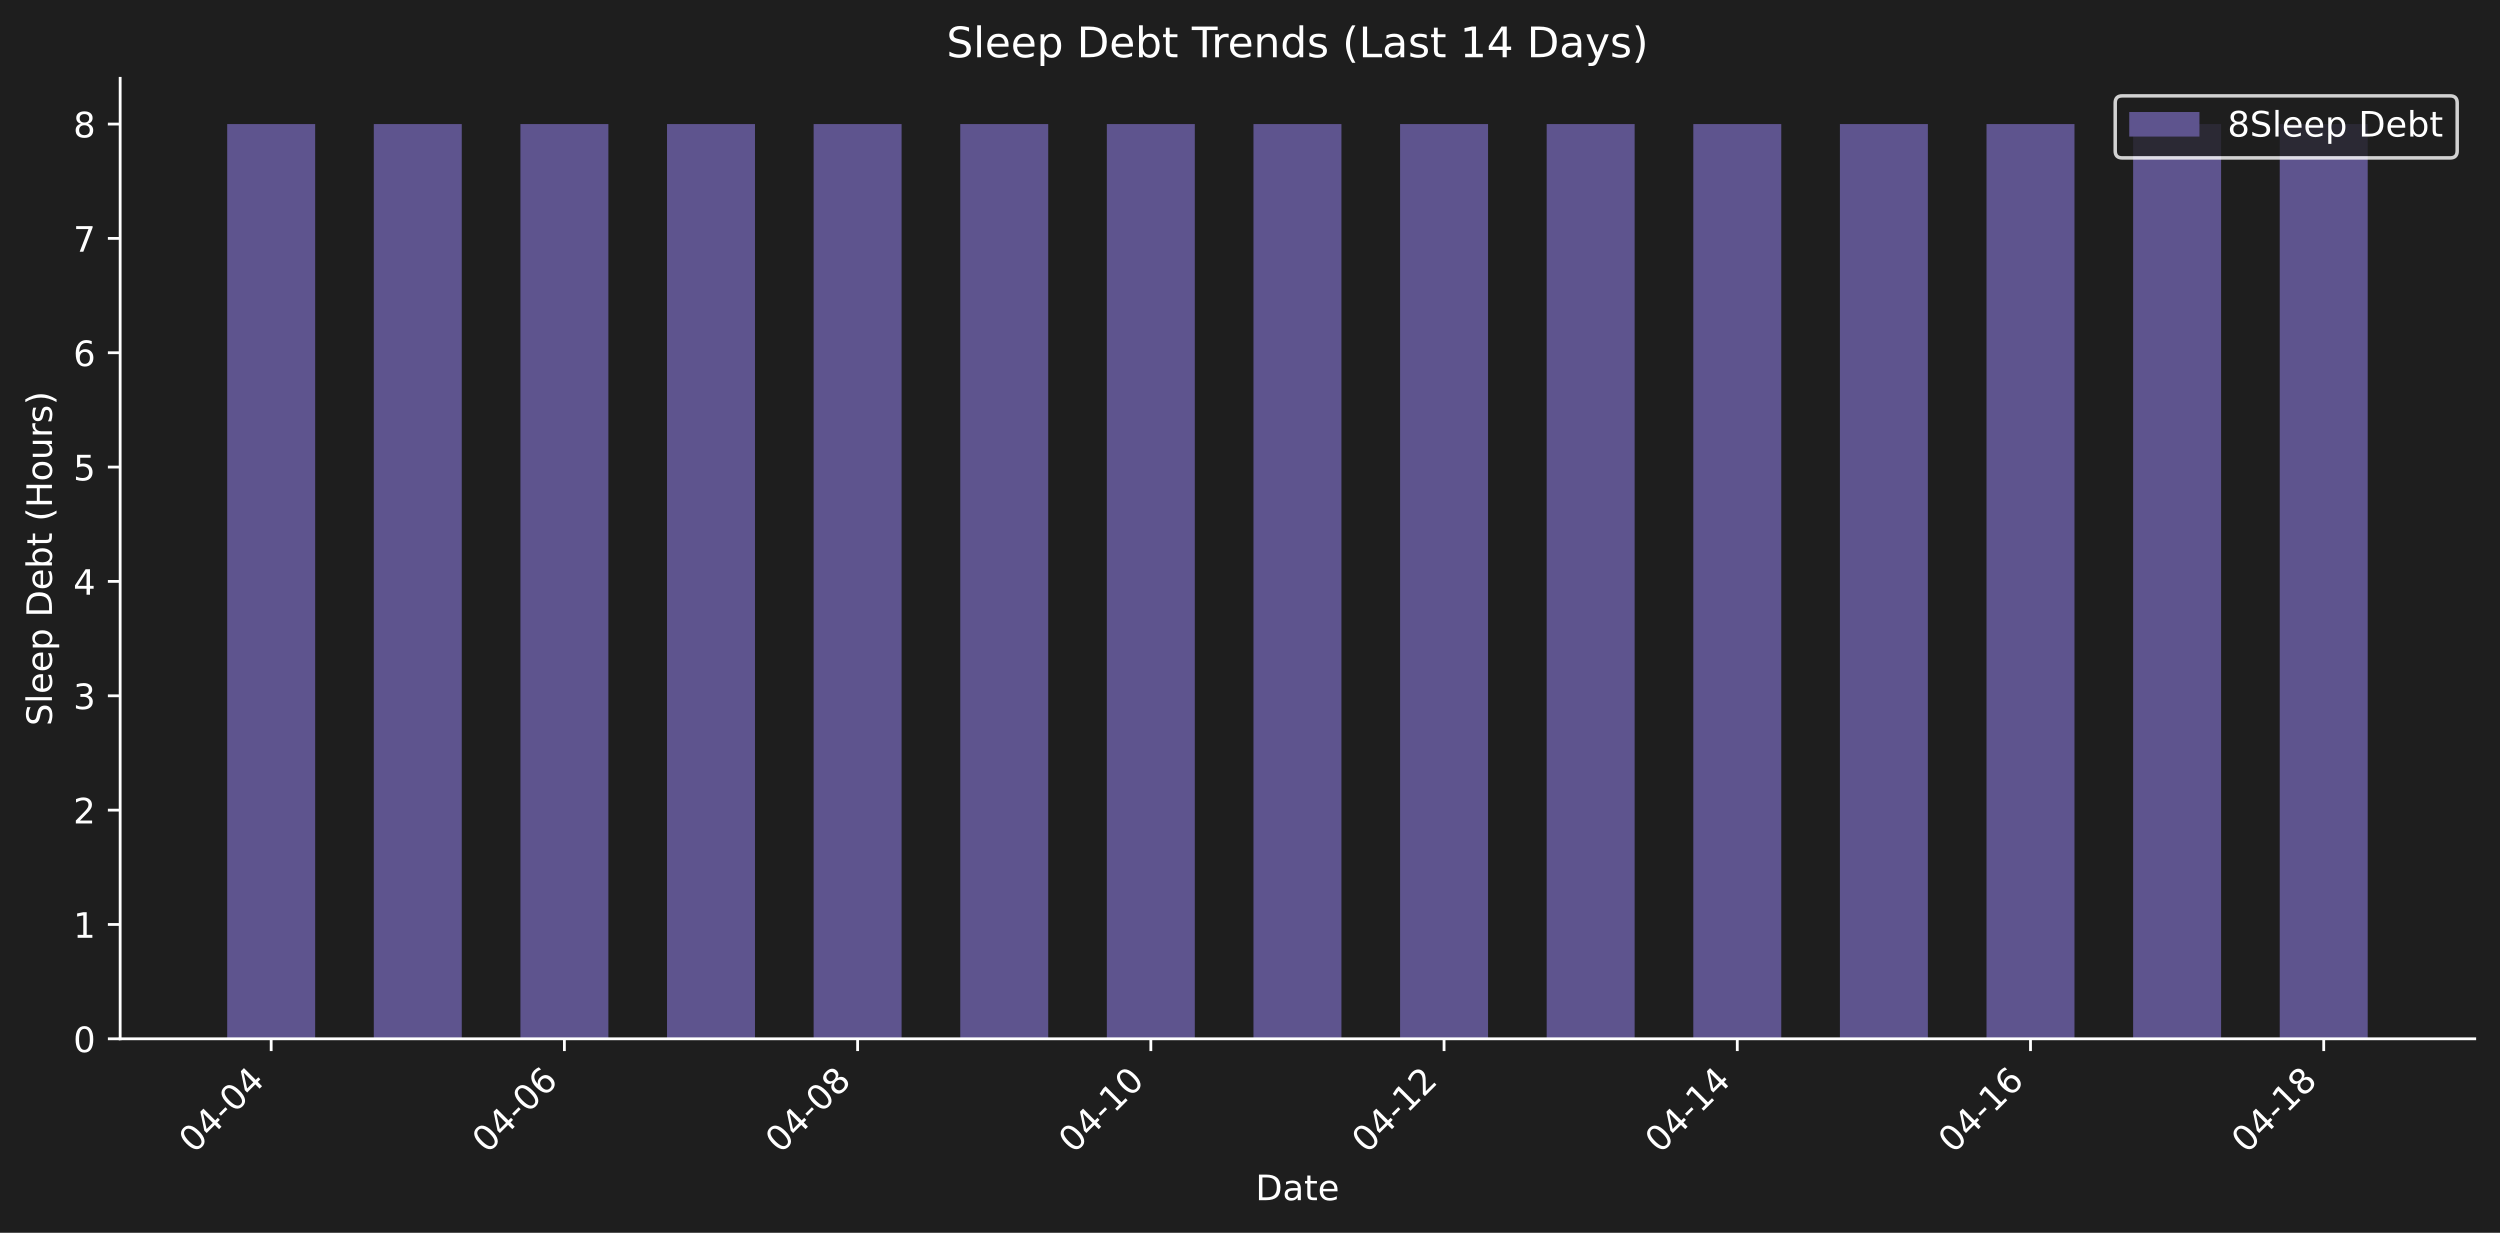
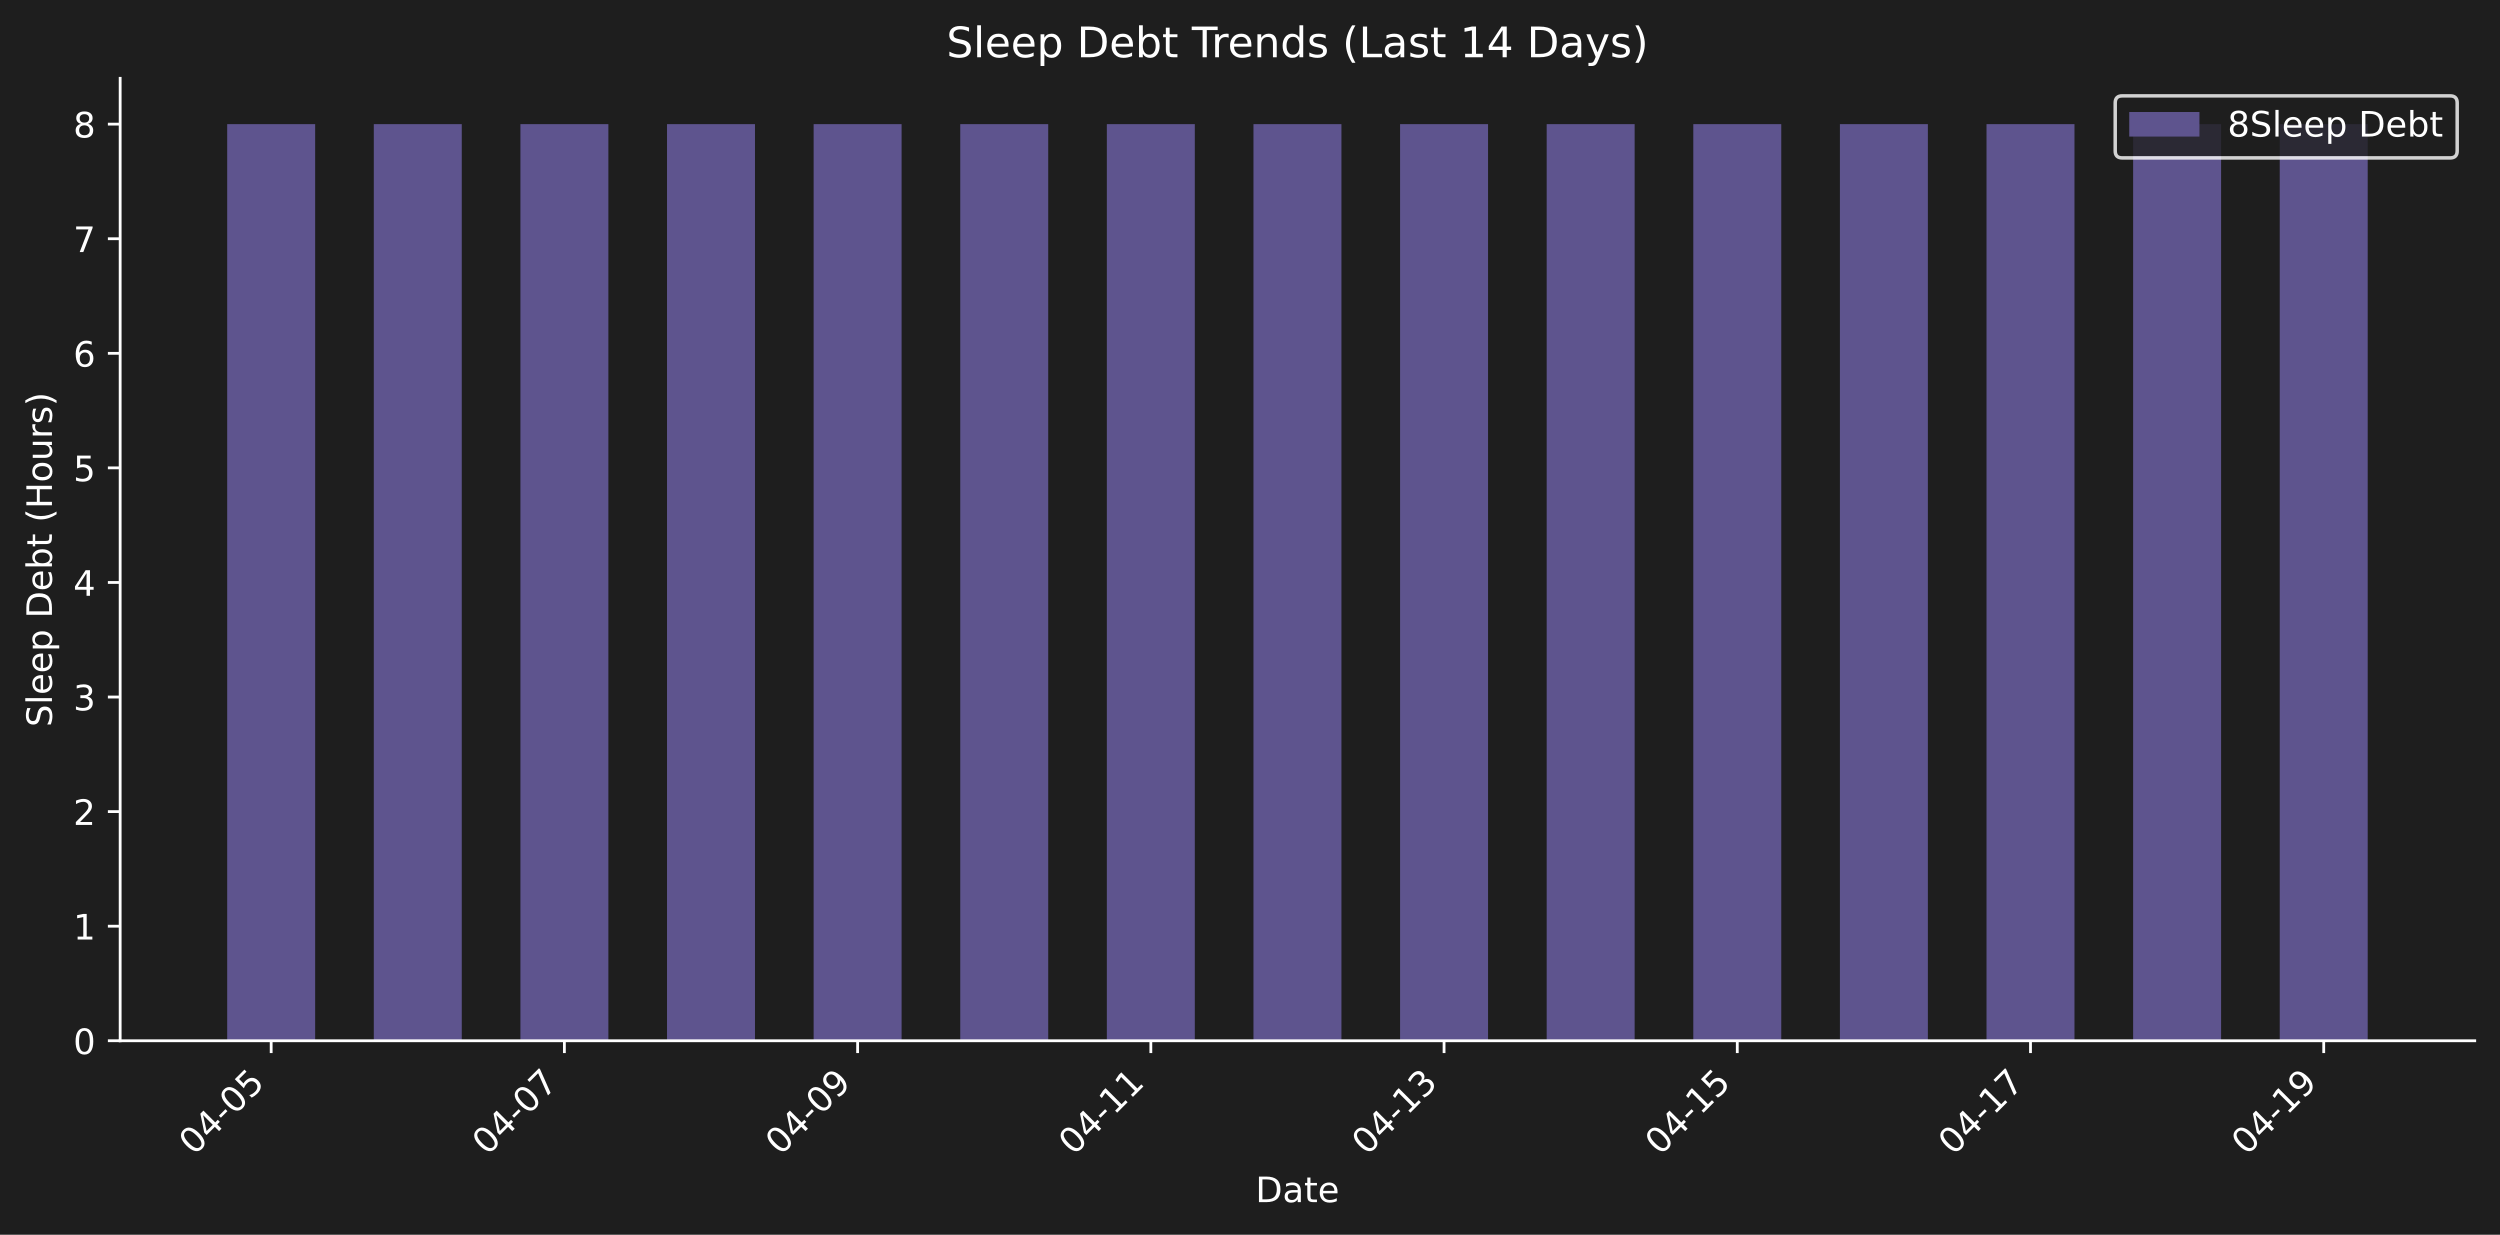
- <svg xmlns="http://www.w3.org/2000/svg" xmlns:xlink="http://www.w3.org/1999/xlink" width="712.371pt" height="351.271pt" viewBox="0 0 712.371 351.271" version="1.1">
+ <svg xmlns="http://www.w3.org/2000/svg" xmlns:xlink="http://www.w3.org/1999/xlink" width="712.371pt" height="351.832pt" viewBox="0 0 712.371 351.832" version="1.1">
  <defs>
    <style type="text/css">*{stroke-linejoin: round; stroke-linecap: butt}</style>
  </defs>
  <g id="figure_1">
    <g id="patch_1">
-       <path d="M 0 351.271  L 712.371 351.271  L 712.371 0  L 0 0  z " style="fill: #1e1e1e" />
+       <path d="M 0 351.832  L 712.371 351.832  L 712.371 0  L 0 0  z " style="fill: #1e1e1e" />
    </g>
    <g id="axes_1">
      <g id="patch_2">
-         <path d="M 34.241 296.002  L 705.171 296.002  L 705.171 22.318  L 34.241 22.318  L 34.241 296.002  z " style="fill: none" />
+         <path d="M 34.241 296.563  L 705.171 296.563  L 705.171 22.318  L 34.241 22.318  L 34.241 296.563  z " style="fill: none" />
      </g>
      <g id="patch_3">
-         <path d="M 64.737 296.002  L 89.803 296.002  L 89.803 35.351  L 64.737 35.351  z " clip-path="url(#p46e1d01019)" style="fill: #5e548e" />
+         <path d="M 64.737 296.563  L 89.803 296.563  L 89.803 35.377  L 64.737 35.377  z " clip-path="url(#p88be8e89da)" style="fill: #5e548e" />
      </g>
      <g id="patch_4">
-         <path d="M 106.514 296.002  L 131.58 296.002  L 131.58 35.351  L 106.514 35.351  z " clip-path="url(#p46e1d01019)" style="fill: #5e548e" />
+         <path d="M 106.514 296.563  L 131.58 296.563  L 131.58 35.377  L 106.514 35.377  z " clip-path="url(#p88be8e89da)" style="fill: #5e548e" />
      </g>
      <g id="patch_5">
-         <path d="M 148.29 296.002  L 173.356 296.002  L 173.356 35.351  L 148.29 35.351  z " clip-path="url(#p46e1d01019)" style="fill: #5e548e" />
+         <path d="M 148.29 296.563  L 173.356 296.563  L 173.356 35.377  L 148.29 35.377  z " clip-path="url(#p88be8e89da)" style="fill: #5e548e" />
      </g>
      <g id="patch_6">
-         <path d="M 190.067 296.002  L 215.133 296.002  L 215.133 35.351  L 190.067 35.351  z " clip-path="url(#p46e1d01019)" style="fill: #5e548e" />
+         <path d="M 190.067 296.563  L 215.133 296.563  L 215.133 35.377  L 190.067 35.377  z " clip-path="url(#p88be8e89da)" style="fill: #5e548e" />
      </g>
      <g id="patch_7">
-         <path d="M 231.843 296.002  L 256.909 296.002  L 256.909 35.351  L 231.843 35.351  z " clip-path="url(#p46e1d01019)" style="fill: #5e548e" />
+         <path d="M 231.843 296.563  L 256.909 296.563  L 256.909 35.377  L 231.843 35.377  z " clip-path="url(#p88be8e89da)" style="fill: #5e548e" />
      </g>
      <g id="patch_8">
-         <path d="M 273.62 296.002  L 298.686 296.002  L 298.686 35.351  L 273.62 35.351  z " clip-path="url(#p46e1d01019)" style="fill: #5e548e" />
+         <path d="M 273.62 296.563  L 298.686 296.563  L 298.686 35.377  L 273.62 35.377  z " clip-path="url(#p88be8e89da)" style="fill: #5e548e" />
      </g>
      <g id="patch_9">
-         <path d="M 315.396 296.002  L 340.462 296.002  L 340.462 35.351  L 315.396 35.351  z " clip-path="url(#p46e1d01019)" style="fill: #5e548e" />
+         <path d="M 315.396 296.563  L 340.462 296.563  L 340.462 35.377  L 315.396 35.377  z " clip-path="url(#p88be8e89da)" style="fill: #5e548e" />
      </g>
      <g id="patch_10">
-         <path d="M 357.173 296.002  L 382.239 296.002  L 382.239 35.351  L 357.173 35.351  z " clip-path="url(#p46e1d01019)" style="fill: #5e548e" />
+         <path d="M 357.173 296.563  L 382.239 296.563  L 382.239 35.377  L 357.173 35.377  z " clip-path="url(#p88be8e89da)" style="fill: #5e548e" />
      </g>
      <g id="patch_11">
-         <path d="M 398.949 296.002  L 424.015 296.002  L 424.015 35.351  L 398.949 35.351  z " clip-path="url(#p46e1d01019)" style="fill: #5e548e" />
+         <path d="M 398.949 296.563  L 424.015 296.563  L 424.015 35.377  L 398.949 35.377  z " clip-path="url(#p88be8e89da)" style="fill: #5e548e" />
      </g>
      <g id="patch_12">
-         <path d="M 440.726 296.002  L 465.791 296.002  L 465.791 35.351  L 440.726 35.351  z " clip-path="url(#p46e1d01019)" style="fill: #5e548e" />
+         <path d="M 440.726 296.563  L 465.791 296.563  L 465.791 35.377  L 440.726 35.377  z " clip-path="url(#p88be8e89da)" style="fill: #5e548e" />
      </g>
      <g id="patch_13">
-         <path d="M 482.502 296.002  L 507.568 296.002  L 507.568 35.351  L 482.502 35.351  z " clip-path="url(#p46e1d01019)" style="fill: #5e548e" />
+         <path d="M 482.502 296.563  L 507.568 296.563  L 507.568 35.377  L 482.502 35.377  z " clip-path="url(#p88be8e89da)" style="fill: #5e548e" />
      </g>
      <g id="patch_14">
-         <path d="M 524.279 296.002  L 549.344 296.002  L 549.344 35.351  L 524.279 35.351  z " clip-path="url(#p46e1d01019)" style="fill: #5e548e" />
+         <path d="M 524.279 296.563  L 549.344 296.563  L 549.344 35.377  L 524.279 35.377  z " clip-path="url(#p88be8e89da)" style="fill: #5e548e" />
      </g>
      <g id="patch_15">
-         <path d="M 566.055 296.002  L 591.121 296.002  L 591.121 35.351  L 566.055 35.351  z " clip-path="url(#p46e1d01019)" style="fill: #5e548e" />
+         <path d="M 566.055 296.563  L 591.121 296.563  L 591.121 35.377  L 566.055 35.377  z " clip-path="url(#p88be8e89da)" style="fill: #5e548e" />
      </g>
      <g id="patch_16">
-         <path d="M 607.831 296.002  L 632.897 296.002  L 632.897 35.351  L 607.831 35.351  z " clip-path="url(#p46e1d01019)" style="fill: #5e548e" />
+         <path d="M 607.831 296.563  L 632.897 296.563  L 632.897 35.377  L 607.831 35.377  z " clip-path="url(#p88be8e89da)" style="fill: #5e548e" />
      </g>
      <g id="patch_17">
-         <path d="M 649.608 296.002  L 674.674 296.002  L 674.674 35.351  L 649.608 35.351  z " clip-path="url(#p46e1d01019)" style="fill: #5e548e" />
+         <path d="M 649.608 296.563  L 674.674 296.563  L 674.674 35.377  L 649.608 35.377  z " clip-path="url(#p88be8e89da)" style="fill: #5e548e" />
      </g>
      <g id="matplotlib.axis_1">
        <g id="xtick_1">
          <g id="line2d_1">
            <defs>
-               <path id="m5e6fb55c69" d="M 0 0  L 0 3.5  " style="stroke: #ffffff; stroke-width: 0.8" />
+               <path id="m10c88f2047" d="M 0 0  L 0 3.5  " style="stroke: #ffffff; stroke-width: 0.8" />
            </defs>
            <g>
-               <use xlink:href="#m5e6fb55c69" x="77.27" y="296.002" style="fill: #ffffff; stroke: #ffffff; stroke-width: 0.8" />
+               <use xlink:href="#m10c88f2047" x="77.27" y="296.563" style="fill: #ffffff; stroke: #ffffff; stroke-width: 0.8" />
            </g>
          </g>
          <g id="text_1">
-             <g style="fill: #ffffff" transform="translate(55.25285 328.9221) rotate(-45) scale(0.1 -0.1)">
+             <g style="fill: #ffffff" transform="translate(55.25285 329.483) rotate(-45) scale(0.1 -0.1)">
              <defs>
                <path id="DejaVuSans-30" d="M 2034 4250  Q 1547 4250 1301 3770  Q 1056 3291 1056 2328  Q 1056 1369 1301 889  Q 1547 409 2034 409  Q 2525 409 2770 889  Q 3016 1369 3016 2328  Q 3016 3291 2770 3770  Q 2525 4250 2034 4250  z M 2034 4750  Q 2819 4750 3233 4129  Q 3647 3509 3647 2328  Q 3647 1150 3233 529  Q 2819 -91 2034 -91  Q 1250 -91 836 529  Q 422 1150 422 2328  Q 422 3509 836 4129  Q 1250 4750 2034 4750  z " transform="scale(0.015625)" />
                <path id="DejaVuSans-34" d="M 2419 4116  L 825 1625  L 2419 1625  L 2419 4116  z M 2253 4666  L 3047 4666  L 3047 1625  L 3713 1625  L 3713 1100  L 3047 1100  L 3047 0  L 2419 0  L 2419 1100  L 313 1100  L 313 1709  L 2253 4666  z " transform="scale(0.015625)" />
                <path id="DejaVuSans-2d" d="M 313 2009  L 1997 2009  L 1997 1497  L 313 1497  L 313 2009  z " transform="scale(0.015625)" />
+                 <path id="DejaVuSans-35" d="M 691 4666  L 3169 4666  L 3169 4134  L 1269 4134  L 1269 2991  Q 1406 3038 1543 3061  Q 1681 3084 1819 3084  Q 2600 3084 3056 2656  Q 3513 2228 3513 1497  Q 3513 744 3044 326  Q 2575 -91 1722 -91  Q 1428 -91 1123 -41  Q 819 9 494 109  L 494 744  Q 775 591 1075 516  Q 1375 441 1709 441  Q 2250 441 2565 725  Q 2881 1009 2881 1497  Q 2881 1984 2565 2268  Q 2250 2553 1709 2553  Q 1456 2553 1204 2497  Q 953 2441 691 2322  L 691 4666  z " transform="scale(0.015625)" />
              </defs>
              <use xlink:href="#DejaVuSans-30" />
              <use xlink:href="#DejaVuSans-34" transform="translate(63.62305 0)" />
              <use xlink:href="#DejaVuSans-2d" transform="translate(127.2461 0)" />
              <use xlink:href="#DejaVuSans-30" transform="translate(163.3301 0)" />
-               <use xlink:href="#DejaVuSans-34" transform="translate(226.9531 0)" />
+               <use xlink:href="#DejaVuSans-35" transform="translate(226.9531 0)" />
            </g>
          </g>
        </g>
        <g id="xtick_2">
          <g id="line2d_2">
            <g>
-               <use xlink:href="#m5e6fb55c69" x="160.823" y="296.002" style="fill: #ffffff; stroke: #ffffff; stroke-width: 0.8" />
+               <use xlink:href="#m10c88f2047" x="160.823" y="296.563" style="fill: #ffffff; stroke: #ffffff; stroke-width: 0.8" />
            </g>
          </g>
          <g id="text_2">
-             <g style="fill: #ffffff" transform="translate(138.8058 328.9221) rotate(-45) scale(0.1 -0.1)">
-               <defs>
-                 <path id="DejaVuSans-36" d="M 2113 2584  Q 1688 2584 1439 2293  Q 1191 2003 1191 1497  Q 1191 994 1439 701  Q 1688 409 2113 409  Q 2538 409 2786 701  Q 3034 994 3034 1497  Q 3034 2003 2786 2293  Q 2538 2584 2113 2584  z M 3366 4563  L 3366 3988  Q 3128 4100 2886 4159  Q 2644 4219 2406 4219  Q 1781 4219 1451 3797  Q 1122 3375 1075 2522  Q 1259 2794 1537 2939  Q 1816 3084 2150 3084  Q 2853 3084 3261 2657  Q 3669 2231 3669 1497  Q 3669 778 3244 343  Q 2819 -91 2113 -91  Q 1303 -91 875 529  Q 447 1150 447 2328  Q 447 3434 972 4092  Q 1497 4750 2381 4750  Q 2619 4750 2861 4703  Q 3103 4656 3366 4563  z " transform="scale(0.015625)" />
+             <g style="fill: #ffffff" transform="translate(138.8058 329.483) rotate(-45) scale(0.1 -0.1)">
+               <defs>
+                 <path id="DejaVuSans-37" d="M 525 4666  L 3525 4666  L 3525 4397  L 1831 0  L 1172 0  L 2766 4134  L 525 4134  L 525 4666  z " transform="scale(0.015625)" />
              </defs>
              <use xlink:href="#DejaVuSans-30" />
              <use xlink:href="#DejaVuSans-34" transform="translate(63.62305 0)" />
              <use xlink:href="#DejaVuSans-2d" transform="translate(127.2461 0)" />
              <use xlink:href="#DejaVuSans-30" transform="translate(163.3301 0)" />
-               <use xlink:href="#DejaVuSans-36" transform="translate(226.9531 0)" />
+               <use xlink:href="#DejaVuSans-37" transform="translate(226.9531 0)" />
            </g>
          </g>
        </g>
        <g id="xtick_3">
          <g id="line2d_3">
            <g>
-               <use xlink:href="#m5e6fb55c69" x="244.376" y="296.002" style="fill: #ffffff; stroke: #ffffff; stroke-width: 0.8" />
+               <use xlink:href="#m10c88f2047" x="244.376" y="296.563" style="fill: #ffffff; stroke: #ffffff; stroke-width: 0.8" />
            </g>
          </g>
          <g id="text_3">
-             <g style="fill: #ffffff" transform="translate(222.3587 328.9221) rotate(-45) scale(0.1 -0.1)">
-               <defs>
-                 <path id="DejaVuSans-38" d="M 2034 2216  Q 1584 2216 1326 1975  Q 1069 1734 1069 1313  Q 1069 891 1326 650  Q 1584 409 2034 409  Q 2484 409 2743 651  Q 3003 894 3003 1313  Q 3003 1734 2745 1975  Q 2488 2216 2034 2216  z M 1403 2484  Q 997 2584 770 2862  Q 544 3141 544 3541  Q 544 4100 942 4425  Q 1341 4750 2034 4750  Q 2731 4750 3128 4425  Q 3525 4100 3525 3541  Q 3525 3141 3298 2862  Q 3072 2584 2669 2484  Q 3125 2378 3379 2068  Q 3634 1759 3634 1313  Q 3634 634 3220 271  Q 2806 -91 2034 -91  Q 1263 -91 848 271  Q 434 634 434 1313  Q 434 1759 690 2068  Q 947 2378 1403 2484  z M 1172 3481  Q 1172 3119 1398 2916  Q 1625 2713 2034 2713  Q 2441 2713 2670 2916  Q 2900 3119 2900 3481  Q 2900 3844 2670 4047  Q 2441 4250 2034 4250  Q 1625 4250 1398 4047  Q 1172 3844 1172 3481  z " transform="scale(0.015625)" />
+             <g style="fill: #ffffff" transform="translate(222.3587 329.483) rotate(-45) scale(0.1 -0.1)">
+               <defs>
+                 <path id="DejaVuSans-39" d="M 703 97  L 703 672  Q 941 559 1184 500  Q 1428 441 1663 441  Q 2288 441 2617 861  Q 2947 1281 2994 2138  Q 2813 1869 2534 1725  Q 2256 1581 1919 1581  Q 1219 1581 811 2004  Q 403 2428 403 3163  Q 403 3881 828 4315  Q 1253 4750 1959 4750  Q 2769 4750 3195 4129  Q 3622 3509 3622 2328  Q 3622 1225 3098 567  Q 2575 -91 1691 -91  Q 1453 -91 1209 -44  Q 966 3 703 97  z M 1959 2075  Q 2384 2075 2632 2365  Q 2881 2656 2881 3163  Q 2881 3666 2632 3958  Q 2384 4250 1959 4250  Q 1534 4250 1286 3958  Q 1038 3666 1038 3163  Q 1038 2656 1286 2365  Q 1534 2075 1959 2075  z " transform="scale(0.015625)" />
              </defs>
              <use xlink:href="#DejaVuSans-30" />
              <use xlink:href="#DejaVuSans-34" transform="translate(63.62305 0)" />
              <use xlink:href="#DejaVuSans-2d" transform="translate(127.2461 0)" />
              <use xlink:href="#DejaVuSans-30" transform="translate(163.3301 0)" />
-               <use xlink:href="#DejaVuSans-38" transform="translate(226.9531 0)" />
+               <use xlink:href="#DejaVuSans-39" transform="translate(226.9531 0)" />
            </g>
          </g>
        </g>
        <g id="xtick_4">
          <g id="line2d_4">
            <g>
-               <use xlink:href="#m5e6fb55c69" x="327.929" y="296.002" style="fill: #ffffff; stroke: #ffffff; stroke-width: 0.8" />
+               <use xlink:href="#m10c88f2047" x="327.929" y="296.563" style="fill: #ffffff; stroke: #ffffff; stroke-width: 0.8" />
            </g>
          </g>
          <g id="text_4">
-             <g style="fill: #ffffff" transform="translate(305.9116 328.9221) rotate(-45) scale(0.1 -0.1)">
+             <g style="fill: #ffffff" transform="translate(305.9116 329.483) rotate(-45) scale(0.1 -0.1)">
              <defs>
                <path id="DejaVuSans-31" d="M 794 531  L 1825 531  L 1825 4091  L 703 3866  L 703 4441  L 1819 4666  L 2450 4666  L 2450 531  L 3481 531  L 3481 0  L 794 0  L 794 531  z " transform="scale(0.015625)" />
              </defs>
              <use xlink:href="#DejaVuSans-30" />
              <use xlink:href="#DejaVuSans-34" transform="translate(63.62305 0)" />
              <use xlink:href="#DejaVuSans-2d" transform="translate(127.2461 0)" />
              <use xlink:href="#DejaVuSans-31" transform="translate(163.3301 0)" />
-               <use xlink:href="#DejaVuSans-30" transform="translate(226.9531 0)" />
+               <use xlink:href="#DejaVuSans-31" transform="translate(226.9531 0)" />
            </g>
          </g>
        </g>
        <g id="xtick_5">
          <g id="line2d_5">
            <g>
-               <use xlink:href="#m5e6fb55c69" x="411.482" y="296.002" style="fill: #ffffff; stroke: #ffffff; stroke-width: 0.8" />
+               <use xlink:href="#m10c88f2047" x="411.482" y="296.563" style="fill: #ffffff; stroke: #ffffff; stroke-width: 0.8" />
            </g>
          </g>
          <g id="text_5">
-             <g style="fill: #ffffff" transform="translate(389.4646 328.9221) rotate(-45) scale(0.1 -0.1)">
-               <defs>
-                 <path id="DejaVuSans-32" d="M 1228 531  L 3431 531  L 3431 0  L 469 0  L 469 531  Q 828 903 1448 1529  Q 2069 2156 2228 2338  Q 2531 2678 2651 2914  Q 2772 3150 2772 3378  Q 2772 3750 2511 3984  Q 2250 4219 1831 4219  Q 1534 4219 1204 4116  Q 875 4013 500 3803  L 500 4441  Q 881 4594 1212 4672  Q 1544 4750 1819 4750  Q 2544 4750 2975 4387  Q 3406 4025 3406 3419  Q 3406 3131 3298 2873  Q 3191 2616 2906 2266  Q 2828 2175 2409 1742  Q 1991 1309 1228 531  z " transform="scale(0.015625)" />
+             <g style="fill: #ffffff" transform="translate(389.4646 329.483) rotate(-45) scale(0.1 -0.1)">
+               <defs>
+                 <path id="DejaVuSans-33" d="M 2597 2516  Q 3050 2419 3304 2112  Q 3559 1806 3559 1356  Q 3559 666 3084 287  Q 2609 -91 1734 -91  Q 1441 -91 1130 -33  Q 819 25 488 141  L 488 750  Q 750 597 1062 519  Q 1375 441 1716 441  Q 2309 441 2620 675  Q 2931 909 2931 1356  Q 2931 1769 2642 2001  Q 2353 2234 1838 2234  L 1294 2234  L 1294 2753  L 1863 2753  Q 2328 2753 2575 2939  Q 2822 3125 2822 3475  Q 2822 3834 2567 4026  Q 2313 4219 1838 4219  Q 1578 4219 1281 4162  Q 984 4106 628 3988  L 628 4550  Q 988 4650 1302 4700  Q 1616 4750 1894 4750  Q 2613 4750 3031 4423  Q 3450 4097 3450 3541  Q 3450 3153 3228 2886  Q 3006 2619 2597 2516  z " transform="scale(0.015625)" />
              </defs>
              <use xlink:href="#DejaVuSans-30" />
              <use xlink:href="#DejaVuSans-34" transform="translate(63.62305 0)" />
              <use xlink:href="#DejaVuSans-2d" transform="translate(127.2461 0)" />
              <use xlink:href="#DejaVuSans-31" transform="translate(163.3301 0)" />
-               <use xlink:href="#DejaVuSans-32" transform="translate(226.9531 0)" />
+               <use xlink:href="#DejaVuSans-33" transform="translate(226.9531 0)" />
            </g>
          </g>
        </g>
        <g id="xtick_6">
          <g id="line2d_6">
            <g>
-               <use xlink:href="#m5e6fb55c69" x="495.035" y="296.002" style="fill: #ffffff; stroke: #ffffff; stroke-width: 0.8" />
+               <use xlink:href="#m10c88f2047" x="495.035" y="296.563" style="fill: #ffffff; stroke: #ffffff; stroke-width: 0.8" />
            </g>
          </g>
          <g id="text_6">
-             <g style="fill: #ffffff" transform="translate(473.0175 328.9221) rotate(-45) scale(0.1 -0.1)">
+             <g style="fill: #ffffff" transform="translate(473.0175 329.483) rotate(-45) scale(0.1 -0.1)">
              <use xlink:href="#DejaVuSans-30" />
              <use xlink:href="#DejaVuSans-34" transform="translate(63.62305 0)" />
              <use xlink:href="#DejaVuSans-2d" transform="translate(127.2461 0)" />
              <use xlink:href="#DejaVuSans-31" transform="translate(163.3301 0)" />
-               <use xlink:href="#DejaVuSans-34" transform="translate(226.9531 0)" />
+               <use xlink:href="#DejaVuSans-35" transform="translate(226.9531 0)" />
            </g>
          </g>
        </g>
        <g id="xtick_7">
          <g id="line2d_7">
            <g>
-               <use xlink:href="#m5e6fb55c69" x="578.588" y="296.002" style="fill: #ffffff; stroke: #ffffff; stroke-width: 0.8" />
+               <use xlink:href="#m10c88f2047" x="578.588" y="296.563" style="fill: #ffffff; stroke: #ffffff; stroke-width: 0.8" />
            </g>
          </g>
          <g id="text_7">
-             <g style="fill: #ffffff" transform="translate(556.5704 328.9221) rotate(-45) scale(0.1 -0.1)">
+             <g style="fill: #ffffff" transform="translate(556.5704 329.483) rotate(-45) scale(0.1 -0.1)">
              <use xlink:href="#DejaVuSans-30" />
              <use xlink:href="#DejaVuSans-34" transform="translate(63.62305 0)" />
              <use xlink:href="#DejaVuSans-2d" transform="translate(127.2461 0)" />
              <use xlink:href="#DejaVuSans-31" transform="translate(163.3301 0)" />
-               <use xlink:href="#DejaVuSans-36" transform="translate(226.9531 0)" />
+               <use xlink:href="#DejaVuSans-37" transform="translate(226.9531 0)" />
            </g>
          </g>
        </g>
        <g id="xtick_8">
          <g id="line2d_8">
            <g>
-               <use xlink:href="#m5e6fb55c69" x="662.141" y="296.002" style="fill: #ffffff; stroke: #ffffff; stroke-width: 0.8" />
+               <use xlink:href="#m10c88f2047" x="662.141" y="296.563" style="fill: #ffffff; stroke: #ffffff; stroke-width: 0.8" />
            </g>
          </g>
          <g id="text_8">
-             <g style="fill: #ffffff" transform="translate(640.1233 328.9221) rotate(-45) scale(0.1 -0.1)">
+             <g style="fill: #ffffff" transform="translate(640.1233 329.483) rotate(-45) scale(0.1 -0.1)">
              <use xlink:href="#DejaVuSans-30" />
              <use xlink:href="#DejaVuSans-34" transform="translate(63.62305 0)" />
              <use xlink:href="#DejaVuSans-2d" transform="translate(127.2461 0)" />
              <use xlink:href="#DejaVuSans-31" transform="translate(163.3301 0)" />
-               <use xlink:href="#DejaVuSans-38" transform="translate(226.9531 0)" />
+               <use xlink:href="#DejaVuSans-39" transform="translate(226.9531 0)" />
            </g>
          </g>
        </g>
        <g id="text_9">
-           <g style="fill: #ffffff" transform="translate(357.7548 341.9911) scale(0.1 -0.1)">
+           <g style="fill: #ffffff" transform="translate(357.7548 342.552) scale(0.1 -0.1)">
            <defs>
              <path id="DejaVuSans-44" d="M 1259 4147  L 1259 519  L 2022 519  Q 2988 519 3436 956  Q 3884 1394 3884 2338  Q 3884 3275 3436 3711  Q 2988 4147 2022 4147  L 1259 4147  z M 628 4666  L 1925 4666  Q 3281 4666 3915 4102  Q 4550 3538 4550 2338  Q 4550 1131 3912 565  Q 3275 0 1925 0  L 628 0  L 628 4666  z " transform="scale(0.015625)" />
              <path id="DejaVuSans-61" d="M 2194 1759  Q 1497 1759 1228 1600  Q 959 1441 959 1056  Q 959 750 1161 570  Q 1363 391 1709 391  Q 2188 391 2477 730  Q 2766 1069 2766 1631  L 2766 1759  L 2194 1759  z M 3341 1997  L 3341 0  L 2766 0  L 2766 531  Q 2569 213 2275 61  Q 1981 -91 1556 -91  Q 1019 -91 701 211  Q 384 513 384 1019  Q 384 1609 779 1909  Q 1175 2209 1959 2209  L 2766 2209  L 2766 2266  Q 2766 2663 2505 2880  Q 2244 3097 1772 3097  Q 1472 3097 1187 3025  Q 903 2953 641 2809  L 641 3341  Q 956 3463 1253 3523  Q 1550 3584 1831 3584  Q 2591 3584 2966 3190  Q 3341 2797 3341 1997  z " transform="scale(0.015625)" />
              <path id="DejaVuSans-74" d="M 1172 4494  L 1172 3500  L 2356 3500  L 2356 3053  L 1172 3053  L 1172 1153  Q 1172 725 1289 603  Q 1406 481 1766 481  L 2356 481  L 2356 0  L 1766 0  Q 1100 0 847 248  Q 594 497 594 1153  L 594 3053  L 172 3053  L 172 3500  L 594 3500  L 594 4494  L 1172 4494  z " transform="scale(0.015625)" />
              <path id="DejaVuSans-65" d="M 3597 1894  L 3597 1613  L 953 1613  Q 991 1019 1311 708  Q 1631 397 2203 397  Q 2534 397 2845 478  Q 3156 559 3463 722  L 3463 178  Q 3153 47 2828 -22  Q 2503 -91 2169 -91  Q 1331 -91 842 396  Q 353 884 353 1716  Q 353 2575 817 3079  Q 1281 3584 2069 3584  Q 2775 3584 3186 3129  Q 3597 2675 3597 1894  z M 3022 2063  Q 3016 2534 2758 2815  Q 2500 3097 2075 3097  Q 1594 3097 1305 2825  Q 1016 2553 972 2059  L 3022 2063  z " transform="scale(0.015625)" />
            </defs>
            <use xlink:href="#DejaVuSans-44" />
            <use xlink:href="#DejaVuSans-61" transform="translate(77.00195 0)" />
            <use xlink:href="#DejaVuSans-74" transform="translate(138.2812 0)" />
            <use xlink:href="#DejaVuSans-65" transform="translate(177.4902 0)" />
          </g>
        </g>
      </g>
      <g id="matplotlib.axis_2">
        <g id="ytick_1">
          <g id="line2d_9">
            <defs>
-               <path id="m0f194c736b" d="M 0 0  L -3.5 0  " style="stroke: #ffffff; stroke-width: 0.8" />
+               <path id="m1e509edec8" d="M 0 0  L -3.5 0  " style="stroke: #ffffff; stroke-width: 0.8" />
            </defs>
            <g>
-               <use xlink:href="#m0f194c736b" x="34.241" y="296.002" style="fill: #ffffff; stroke: #ffffff; stroke-width: 0.8" />
+               <use xlink:href="#m1e509edec8" x="34.241" y="296.563" style="fill: #ffffff; stroke: #ffffff; stroke-width: 0.8" />
            </g>
          </g>
          <g id="text_10">
-             <g style="fill: #ffffff" transform="translate(20.87813 299.8014) scale(0.1 -0.1)">
+             <g style="fill: #ffffff" transform="translate(20.87813 300.3623) scale(0.1 -0.1)">
              <use xlink:href="#DejaVuSans-30" />
            </g>
          </g>
        </g>
        <g id="ytick_2">
          <g id="line2d_10">
            <g>
-               <use xlink:href="#m0f194c736b" x="34.241" y="263.421" style="fill: #ffffff; stroke: #ffffff; stroke-width: 0.8" />
+               <use xlink:href="#m1e509edec8" x="34.241" y="263.915" style="fill: #ffffff; stroke: #ffffff; stroke-width: 0.8" />
            </g>
          </g>
          <g id="text_11">
-             <g style="fill: #ffffff" transform="translate(20.87813 267.22) scale(0.1 -0.1)">
+             <g style="fill: #ffffff" transform="translate(20.87813 267.7141) scale(0.1 -0.1)">
              <use xlink:href="#DejaVuSans-31" />
            </g>
          </g>
        </g>
        <g id="ytick_3">
          <g id="line2d_11">
            <g>
-               <use xlink:href="#m0f194c736b" x="34.241" y="230.839" style="fill: #ffffff; stroke: #ffffff; stroke-width: 0.8" />
+               <use xlink:href="#m1e509edec8" x="34.241" y="231.267" style="fill: #ffffff; stroke: #ffffff; stroke-width: 0.8" />
            </g>
          </g>
          <g id="text_12">
-             <g style="fill: #ffffff" transform="translate(20.87813 234.6385) scale(0.1 -0.1)">
+             <g style="fill: #ffffff" transform="translate(20.87813 235.0659) scale(0.1 -0.1)">
+               <defs>
+                 <path id="DejaVuSans-32" d="M 1228 531  L 3431 531  L 3431 0  L 469 0  L 469 531  Q 828 903 1448 1529  Q 2069 2156 2228 2338  Q 2531 2678 2651 2914  Q 2772 3150 2772 3378  Q 2772 3750 2511 3984  Q 2250 4219 1831 4219  Q 1534 4219 1204 4116  Q 875 4013 500 3803  L 500 4441  Q 881 4594 1212 4672  Q 1544 4750 1819 4750  Q 2544 4750 2975 4387  Q 3406 4025 3406 3419  Q 3406 3131 3298 2873  Q 3191 2616 2906 2266  Q 2828 2175 2409 1742  Q 1991 1309 1228 531  z " transform="scale(0.015625)" />
+               </defs>
              <use xlink:href="#DejaVuSans-32" />
            </g>
          </g>
        </g>
        <g id="ytick_4">
          <g id="line2d_12">
            <g>
-               <use xlink:href="#m0f194c736b" x="34.241" y="198.258" style="fill: #ffffff; stroke: #ffffff; stroke-width: 0.8" />
+               <use xlink:href="#m1e509edec8" x="34.241" y="198.618" style="fill: #ffffff; stroke: #ffffff; stroke-width: 0.8" />
            </g>
          </g>
          <g id="text_13">
-             <g style="fill: #ffffff" transform="translate(20.87813 202.0571) scale(0.1 -0.1)">
-               <defs>
-                 <path id="DejaVuSans-33" d="M 2597 2516  Q 3050 2419 3304 2112  Q 3559 1806 3559 1356  Q 3559 666 3084 287  Q 2609 -91 1734 -91  Q 1441 -91 1130 -33  Q 819 25 488 141  L 488 750  Q 750 597 1062 519  Q 1375 441 1716 441  Q 2309 441 2620 675  Q 2931 909 2931 1356  Q 2931 1769 2642 2001  Q 2353 2234 1838 2234  L 1294 2234  L 1294 2753  L 1863 2753  Q 2328 2753 2575 2939  Q 2822 3125 2822 3475  Q 2822 3834 2567 4026  Q 2313 4219 1838 4219  Q 1578 4219 1281 4162  Q 984 4106 628 3988  L 628 4550  Q 988 4650 1302 4700  Q 1616 4750 1894 4750  Q 2613 4750 3031 4423  Q 3450 4097 3450 3541  Q 3450 3153 3228 2886  Q 3006 2619 2597 2516  z " transform="scale(0.015625)" />
-               </defs>
+             <g style="fill: #ffffff" transform="translate(20.87813 202.4177) scale(0.1 -0.1)">
              <use xlink:href="#DejaVuSans-33" />
            </g>
          </g>
        </g>
        <g id="ytick_5">
          <g id="line2d_13">
            <g>
-               <use xlink:href="#m0f194c736b" x="34.241" y="165.676" style="fill: #ffffff; stroke: #ffffff; stroke-width: 0.8" />
+               <use xlink:href="#m1e509edec8" x="34.241" y="165.97" style="fill: #ffffff; stroke: #ffffff; stroke-width: 0.8" />
            </g>
          </g>
          <g id="text_14">
-             <g style="fill: #ffffff" transform="translate(20.87813 169.4757) scale(0.1 -0.1)">
+             <g style="fill: #ffffff" transform="translate(20.87813 169.7695) scale(0.1 -0.1)">
              <use xlink:href="#DejaVuSans-34" />
            </g>
          </g>
        </g>
        <g id="ytick_6">
          <g id="line2d_14">
            <g>
-               <use xlink:href="#m0f194c736b" x="34.241" y="133.095" style="fill: #ffffff; stroke: #ffffff; stroke-width: 0.8" />
+               <use xlink:href="#m1e509edec8" x="34.241" y="133.322" style="fill: #ffffff; stroke: #ffffff; stroke-width: 0.8" />
            </g>
          </g>
          <g id="text_15">
-             <g style="fill: #ffffff" transform="translate(20.87813 136.8942) scale(0.1 -0.1)">
-               <defs>
-                 <path id="DejaVuSans-35" d="M 691 4666  L 3169 4666  L 3169 4134  L 1269 4134  L 1269 2991  Q 1406 3038 1543 3061  Q 1681 3084 1819 3084  Q 2600 3084 3056 2656  Q 3513 2228 3513 1497  Q 3513 744 3044 326  Q 2575 -91 1722 -91  Q 1428 -91 1123 -41  Q 819 9 494 109  L 494 744  Q 775 591 1075 516  Q 1375 441 1709 441  Q 2250 441 2565 725  Q 2881 1009 2881 1497  Q 2881 1984 2565 2268  Q 2250 2553 1709 2553  Q 1456 2553 1204 2497  Q 953 2441 691 2322  L 691 4666  z " transform="scale(0.015625)" />
-               </defs>
+             <g style="fill: #ffffff" transform="translate(20.87813 137.1213) scale(0.1 -0.1)">
              <use xlink:href="#DejaVuSans-35" />
            </g>
          </g>
        </g>
        <g id="ytick_7">
          <g id="line2d_15">
            <g>
-               <use xlink:href="#m0f194c736b" x="34.241" y="100.514" style="fill: #ffffff; stroke: #ffffff; stroke-width: 0.8" />
+               <use xlink:href="#m1e509edec8" x="34.241" y="100.674" style="fill: #ffffff; stroke: #ffffff; stroke-width: 0.8" />
            </g>
          </g>
          <g id="text_16">
-             <g style="fill: #ffffff" transform="translate(20.87813 104.3128) scale(0.1 -0.1)">
+             <g style="fill: #ffffff" transform="translate(20.87813 104.473) scale(0.1 -0.1)">
+               <defs>
+                 <path id="DejaVuSans-36" d="M 2113 2584  Q 1688 2584 1439 2293  Q 1191 2003 1191 1497  Q 1191 994 1439 701  Q 1688 409 2113 409  Q 2538 409 2786 701  Q 3034 994 3034 1497  Q 3034 2003 2786 2293  Q 2538 2584 2113 2584  z M 3366 4563  L 3366 3988  Q 3128 4100 2886 4159  Q 2644 4219 2406 4219  Q 1781 4219 1451 3797  Q 1122 3375 1075 2522  Q 1259 2794 1537 2939  Q 1816 3084 2150 3084  Q 2853 3084 3261 2657  Q 3669 2231 3669 1497  Q 3669 778 3244 343  Q 2819 -91 2113 -91  Q 1303 -91 875 529  Q 447 1150 447 2328  Q 447 3434 972 4092  Q 1497 4750 2381 4750  Q 2619 4750 2861 4703  Q 3103 4656 3366 4563  z " transform="scale(0.015625)" />
+               </defs>
              <use xlink:href="#DejaVuSans-36" />
            </g>
          </g>
        </g>
        <g id="ytick_8">
          <g id="line2d_16">
            <g>
-               <use xlink:href="#m0f194c736b" x="34.241" y="67.932" style="fill: #ffffff; stroke: #ffffff; stroke-width: 0.8" />
+               <use xlink:href="#m1e509edec8" x="34.241" y="68.026" style="fill: #ffffff; stroke: #ffffff; stroke-width: 0.8" />
            </g>
          </g>
          <g id="text_17">
-             <g style="fill: #ffffff" transform="translate(20.87813 71.73135) scale(0.1 -0.1)">
-               <defs>
-                 <path id="DejaVuSans-37" d="M 525 4666  L 3525 4666  L 3525 4397  L 1831 0  L 1172 0  L 2766 4134  L 525 4134  L 525 4666  z " transform="scale(0.015625)" />
-               </defs>
+             <g style="fill: #ffffff" transform="translate(20.87813 71.82483) scale(0.1 -0.1)">
              <use xlink:href="#DejaVuSans-37" />
            </g>
          </g>
        </g>
        <g id="ytick_9">
          <g id="line2d_17">
            <g>
-               <use xlink:href="#m0f194c736b" x="34.241" y="35.351" style="fill: #ffffff; stroke: #ffffff; stroke-width: 0.8" />
+               <use xlink:href="#m1e509edec8" x="34.241" y="35.377" style="fill: #ffffff; stroke: #ffffff; stroke-width: 0.8" />
            </g>
          </g>
          <g id="text_18">
-             <g style="fill: #ffffff" transform="translate(20.87813 39.14992) scale(0.1 -0.1)">
+             <g style="fill: #ffffff" transform="translate(20.87813 39.17663) scale(0.1 -0.1)">
+               <defs>
+                 <path id="DejaVuSans-38" d="M 2034 2216  Q 1584 2216 1326 1975  Q 1069 1734 1069 1313  Q 1069 891 1326 650  Q 1584 409 2034 409  Q 2484 409 2743 651  Q 3003 894 3003 1313  Q 3003 1734 2745 1975  Q 2488 2216 2034 2216  z M 1403 2484  Q 997 2584 770 2862  Q 544 3141 544 3541  Q 544 4100 942 4425  Q 1341 4750 2034 4750  Q 2731 4750 3128 4425  Q 3525 4100 3525 3541  Q 3525 3141 3298 2862  Q 3072 2584 2669 2484  Q 3125 2378 3379 2068  Q 3634 1759 3634 1313  Q 3634 634 3220 271  Q 2806 -91 2034 -91  Q 1263 -91 848 271  Q 434 634 434 1313  Q 434 1759 690 2068  Q 947 2378 1403 2484  z M 1172 3481  Q 1172 3119 1398 2916  Q 1625 2713 2034 2713  Q 2441 2713 2670 2916  Q 2900 3119 2900 3481  Q 2900 3844 2670 4047  Q 2441 4250 2034 4250  Q 1625 4250 1398 4047  Q 1172 3844 1172 3481  z " transform="scale(0.015625)" />
+               </defs>
              <use xlink:href="#DejaVuSans-38" />
            </g>
          </g>
        </g>
        <g id="text_19">
-           <g style="fill: #ffffff" transform="translate(14.79844 206.8398) rotate(-90) scale(0.1 -0.1)">
+           <g style="fill: #ffffff" transform="translate(14.79844 207.1203) rotate(-90) scale(0.1 -0.1)">
            <defs>
              <path id="DejaVuSans-53" d="M 3425 4513  L 3425 3897  Q 3066 4069 2747 4153  Q 2428 4238 2131 4238  Q 1616 4238 1336 4038  Q 1056 3838 1056 3469  Q 1056 3159 1242 3001  Q 1428 2844 1947 2747  L 2328 2669  Q 3034 2534 3370 2195  Q 3706 1856 3706 1288  Q 3706 609 3251 259  Q 2797 -91 1919 -91  Q 1588 -91 1214 -16  Q 841 59 441 206  L 441 856  Q 825 641 1194 531  Q 1563 422 1919 422  Q 2459 422 2753 634  Q 3047 847 3047 1241  Q 3047 1584 2836 1778  Q 2625 1972 2144 2069  L 1759 2144  Q 1053 2284 737 2584  Q 422 2884 422 3419  Q 422 4038 858 4394  Q 1294 4750 2059 4750  Q 2388 4750 2728 4690  Q 3069 4631 3425 4513  z " transform="scale(0.015625)" />
              <path id="DejaVuSans-6c" d="M 603 4863  L 1178 4863  L 1178 0  L 603 0  L 603 4863  z " transform="scale(0.015625)" />
              <path id="DejaVuSans-70" d="M 1159 525  L 1159 -1331  L 581 -1331  L 581 3500  L 1159 3500  L 1159 2969  Q 1341 3281 1617 3432  Q 1894 3584 2278 3584  Q 2916 3584 3314 3078  Q 3713 2572 3713 1747  Q 3713 922 3314 415  Q 2916 -91 2278 -91  Q 1894 -91 1617 61  Q 1341 213 1159 525  z M 3116 1747  Q 3116 2381 2855 2742  Q 2594 3103 2138 3103  Q 1681 3103 1420 2742  Q 1159 2381 1159 1747  Q 1159 1113 1420 752  Q 1681 391 2138 391  Q 2594 391 2855 752  Q 3116 1113 3116 1747  z " transform="scale(0.015625)" />
              <path id="DejaVuSans-20" transform="scale(0.015625)" />
              <path id="DejaVuSans-62" d="M 3116 1747  Q 3116 2381 2855 2742  Q 2594 3103 2138 3103  Q 1681 3103 1420 2742  Q 1159 2381 1159 1747  Q 1159 1113 1420 752  Q 1681 391 2138 391  Q 2594 391 2855 752  Q 3116 1113 3116 1747  z M 1159 2969  Q 1341 3281 1617 3432  Q 1894 3584 2278 3584  Q 2916 3584 3314 3078  Q 3713 2572 3713 1747  Q 3713 922 3314 415  Q 2916 -91 2278 -91  Q 1894 -91 1617 61  Q 1341 213 1159 525  L 1159 0  L 581 0  L 581 4863  L 1159 4863  L 1159 2969  z " transform="scale(0.015625)" />
              <path id="DejaVuSans-28" d="M 1984 4856  Q 1566 4138 1362 3434  Q 1159 2731 1159 2009  Q 1159 1288 1364 580  Q 1569 -128 1984 -844  L 1484 -844  Q 1016 -109 783 600  Q 550 1309 550 2009  Q 550 2706 781 3412  Q 1013 4119 1484 4856  L 1984 4856  z " transform="scale(0.015625)" />
              <path id="DejaVuSans-48" d="M 628 4666  L 1259 4666  L 1259 2753  L 3553 2753  L 3553 4666  L 4184 4666  L 4184 0  L 3553 0  L 3553 2222  L 1259 2222  L 1259 0  L 628 0  L 628 4666  z " transform="scale(0.015625)" />
              <path id="DejaVuSans-6f" d="M 1959 3097  Q 1497 3097 1228 2736  Q 959 2375 959 1747  Q 959 1119 1226 758  Q 1494 397 1959 397  Q 2419 397 2687 759  Q 2956 1122 2956 1747  Q 2956 2369 2687 2733  Q 2419 3097 1959 3097  z M 1959 3584  Q 2709 3584 3137 3096  Q 3566 2609 3566 1747  Q 3566 888 3137 398  Q 2709 -91 1959 -91  Q 1206 -91 779 398  Q 353 888 353 1747  Q 353 2609 779 3096  Q 1206 3584 1959 3584  z " transform="scale(0.015625)" />
              <path id="DejaVuSans-75" d="M 544 1381  L 544 3500  L 1119 3500  L 1119 1403  Q 1119 906 1312 657  Q 1506 409 1894 409  Q 2359 409 2629 706  Q 2900 1003 2900 1516  L 2900 3500  L 3475 3500  L 3475 0  L 2900 0  L 2900 538  Q 2691 219 2414 64  Q 2138 -91 1772 -91  Q 1169 -91 856 284  Q 544 659 544 1381  z M 1991 3584  L 1991 3584  z " transform="scale(0.015625)" />
              <path id="DejaVuSans-72" d="M 2631 2963  Q 2534 3019 2420 3045  Q 2306 3072 2169 3072  Q 1681 3072 1420 2755  Q 1159 2438 1159 1844  L 1159 0  L 581 0  L 581 3500  L 1159 3500  L 1159 2956  Q 1341 3275 1631 3429  Q 1922 3584 2338 3584  Q 2397 3584 2469 3576  Q 2541 3569 2628 3553  L 2631 2963  z " transform="scale(0.015625)" />
              <path id="DejaVuSans-73" d="M 2834 3397  L 2834 2853  Q 2591 2978 2328 3040  Q 2066 3103 1784 3103  Q 1356 3103 1142 2972  Q 928 2841 928 2578  Q 928 2378 1081 2264  Q 1234 2150 1697 2047  L 1894 2003  Q 2506 1872 2764 1633  Q 3022 1394 3022 966  Q 3022 478 2636 193  Q 2250 -91 1575 -91  Q 1294 -91 989 -36  Q 684 19 347 128  L 347 722  Q 666 556 975 473  Q 1284 391 1588 391  Q 1994 391 2212 530  Q 2431 669 2431 922  Q 2431 1156 2273 1281  Q 2116 1406 1581 1522  L 1381 1569  Q 847 1681 609 1914  Q 372 2147 372 2553  Q 372 3047 722 3315  Q 1072 3584 1716 3584  Q 2034 3584 2315 3537  Q 2597 3491 2834 3397  z " transform="scale(0.015625)" />
              <path id="DejaVuSans-29" d="M 513 4856  L 1013 4856  Q 1481 4119 1714 3412  Q 1947 2706 1947 2009  Q 1947 1309 1714 600  Q 1481 -109 1013 -844  L 513 -844  Q 928 -128 1133 580  Q 1338 1288 1338 2009  Q 1338 2731 1133 3434  Q 928 4138 513 4856  z " transform="scale(0.015625)" />
            </defs>
            <use xlink:href="#DejaVuSans-53" />
            <use xlink:href="#DejaVuSans-6c" transform="translate(63.47656 0)" />
            <use xlink:href="#DejaVuSans-65" transform="translate(91.25977 0)" />
            <use xlink:href="#DejaVuSans-65" transform="translate(152.7832 0)" />
            <use xlink:href="#DejaVuSans-70" transform="translate(214.3066 0)" />
            <use xlink:href="#DejaVuSans-20" transform="translate(277.7832 0)" />
            <use xlink:href="#DejaVuSans-44" transform="translate(309.5703 0)" />
            <use xlink:href="#DejaVuSans-65" transform="translate(386.5723 0)" />
            <use xlink:href="#DejaVuSans-62" transform="translate(448.0957 0)" />
            <use xlink:href="#DejaVuSans-74" transform="translate(511.5723 0)" />
            <use xlink:href="#DejaVuSans-20" transform="translate(550.7812 0)" />
            <use xlink:href="#DejaVuSans-28" transform="translate(582.5684 0)" />
            <use xlink:href="#DejaVuSans-48" transform="translate(621.582 0)" />
            <use xlink:href="#DejaVuSans-6f" transform="translate(696.7773 0)" />
            <use xlink:href="#DejaVuSans-75" transform="translate(757.959 0)" />
            <use xlink:href="#DejaVuSans-72" transform="translate(821.3379 0)" />
            <use xlink:href="#DejaVuSans-73" transform="translate(862.4512 0)" />
            <use xlink:href="#DejaVuSans-29" transform="translate(914.5508 0)" />
          </g>
        </g>
      </g>
      <g id="patch_18">
-         <path d="M 34.241 296.002  L 34.241 22.318  " style="fill: none; stroke: #ffffff; stroke-width: 0.8; stroke-linejoin: miter; stroke-linecap: square" />
+         <path d="M 34.241 296.563  L 34.241 22.318  " style="fill: none; stroke: #ffffff; stroke-width: 0.8; stroke-linejoin: miter; stroke-linecap: square" />
      </g>
      <g id="patch_19">
-         <path d="M 34.241 296.002  L 705.171 296.002  " style="fill: none; stroke: #ffffff; stroke-width: 0.8; stroke-linejoin: miter; stroke-linecap: square" />
+         <path d="M 34.241 296.563  L 705.171 296.563  " style="fill: none; stroke: #ffffff; stroke-width: 0.8; stroke-linejoin: miter; stroke-linecap: square" />
      </g>
      <g id="text_20">
        <g style="fill: #ffffff" transform="translate(269.7006 16.31812) scale(0.12 -0.12)">
          <defs>
            <path id="DejaVuSans-54" d="M -19 4666  L 3928 4666  L 3928 4134  L 2272 4134  L 2272 0  L 1638 0  L 1638 4134  L -19 4134  L -19 4666  z " transform="scale(0.015625)" />
            <path id="DejaVuSans-6e" d="M 3513 2113  L 3513 0  L 2938 0  L 2938 2094  Q 2938 2591 2744 2837  Q 2550 3084 2163 3084  Q 1697 3084 1428 2787  Q 1159 2491 1159 1978  L 1159 0  L 581 0  L 581 3500  L 1159 3500  L 1159 2956  Q 1366 3272 1645 3428  Q 1925 3584 2291 3584  Q 2894 3584 3203 3211  Q 3513 2838 3513 2113  z " transform="scale(0.015625)" />
            <path id="DejaVuSans-64" d="M 2906 2969  L 2906 4863  L 3481 4863  L 3481 0  L 2906 0  L 2906 525  Q 2725 213 2448 61  Q 2172 -91 1784 -91  Q 1150 -91 751 415  Q 353 922 353 1747  Q 353 2572 751 3078  Q 1150 3584 1784 3584  Q 2172 3584 2448 3432  Q 2725 3281 2906 2969  z M 947 1747  Q 947 1113 1208 752  Q 1469 391 1925 391  Q 2381 391 2643 752  Q 2906 1113 2906 1747  Q 2906 2381 2643 2742  Q 2381 3103 1925 3103  Q 1469 3103 1208 2742  Q 947 2381 947 1747  z " transform="scale(0.015625)" />
            <path id="DejaVuSans-4c" d="M 628 4666  L 1259 4666  L 1259 531  L 3531 531  L 3531 0  L 628 0  L 628 4666  z " transform="scale(0.015625)" />
            <path id="DejaVuSans-79" d="M 2059 -325  Q 1816 -950 1584 -1140  Q 1353 -1331 966 -1331  L 506 -1331  L 506 -850  L 844 -850  Q 1081 -850 1212 -737  Q 1344 -625 1503 -206  L 1606 56  L 191 3500  L 800 3500  L 1894 763  L 2988 3500  L 3597 3500  L 2059 -325  z " transform="scale(0.015625)" />
          </defs>
          <use xlink:href="#DejaVuSans-53" />
          <use xlink:href="#DejaVuSans-6c" transform="translate(63.47656 0)" />
          <use xlink:href="#DejaVuSans-65" transform="translate(91.25977 0)" />
          <use xlink:href="#DejaVuSans-65" transform="translate(152.7832 0)" />
          <use xlink:href="#DejaVuSans-70" transform="translate(214.3066 0)" />
          <use xlink:href="#DejaVuSans-20" transform="translate(277.7832 0)" />
          <use xlink:href="#DejaVuSans-44" transform="translate(309.5703 0)" />
          <use xlink:href="#DejaVuSans-65" transform="translate(386.5723 0)" />
          <use xlink:href="#DejaVuSans-62" transform="translate(448.0957 0)" />
          <use xlink:href="#DejaVuSans-74" transform="translate(511.5723 0)" />
          <use xlink:href="#DejaVuSans-20" transform="translate(550.7812 0)" />
          <use xlink:href="#DejaVuSans-54" transform="translate(582.5684 0)" />
          <use xlink:href="#DejaVuSans-72" transform="translate(628.9023 0)" />
          <use xlink:href="#DejaVuSans-65" transform="translate(667.7656 0)" />
          <use xlink:href="#DejaVuSans-6e" transform="translate(729.2891 0)" />
          <use xlink:href="#DejaVuSans-64" transform="translate(792.668 0)" />
          <use xlink:href="#DejaVuSans-73" transform="translate(856.1445 0)" />
          <use xlink:href="#DejaVuSans-20" transform="translate(908.2441 0)" />
          <use xlink:href="#DejaVuSans-28" transform="translate(940.0312 0)" />
          <use xlink:href="#DejaVuSans-4c" transform="translate(979.0449 0)" />
          <use xlink:href="#DejaVuSans-61" transform="translate(1034.758 0)" />
          <use xlink:href="#DejaVuSans-73" transform="translate(1096.037 0)" />
          <use xlink:href="#DejaVuSans-74" transform="translate(1148.137 0)" />
          <use xlink:href="#DejaVuSans-20" transform="translate(1187.346 0)" />
          <use xlink:href="#DejaVuSans-31" transform="translate(1219.133 0)" />
          <use xlink:href="#DejaVuSans-34" transform="translate(1282.756 0)" />
          <use xlink:href="#DejaVuSans-20" transform="translate(1346.379 0)" />
          <use xlink:href="#DejaVuSans-44" transform="translate(1378.166 0)" />
          <use xlink:href="#DejaVuSans-61" transform="translate(1455.168 0)" />
          <use xlink:href="#DejaVuSans-79" transform="translate(1516.447 0)" />
          <use xlink:href="#DejaVuSans-73" transform="translate(1575.627 0)" />
          <use xlink:href="#DejaVuSans-29" transform="translate(1627.727 0)" />
        </g>
      </g>
      <g id="legend_1">
        <g id="patch_20">
          <path d="M 604.727 44.996  L 698.171 44.996  Q 700.171 44.996 700.171 42.996  L 700.171 29.318  Q 700.171 27.318 698.171 27.318  L 604.727 27.318  Q 602.727 27.318 602.727 29.318  L 602.727 42.996  Q 602.727 44.996 604.727 44.996  z " style="fill: #1e1e1e; opacity: 0.8; stroke: #ffffff; stroke-linejoin: miter" />
        </g>
        <g id="patch_21">
          <path d="M 606.727 38.917  L 626.727 38.917  L 626.727 31.917  L 606.727 31.917  z " style="fill: #5e548e" />
        </g>
        <g id="text_21">
          <g style="fill: #ffffff" transform="translate(634.7269 38.91656) scale(0.1 -0.1)">
            <use xlink:href="#DejaVuSans-38" />
            <use xlink:href="#DejaVuSans-53" transform="translate(63.62305 0)" />
            <use xlink:href="#DejaVuSans-6c" transform="translate(127.0996 0)" />
            <use xlink:href="#DejaVuSans-65" transform="translate(154.8828 0)" />
            <use xlink:href="#DejaVuSans-65" transform="translate(216.4062 0)" />
            <use xlink:href="#DejaVuSans-70" transform="translate(277.9297 0)" />
            <use xlink:href="#DejaVuSans-20" transform="translate(341.4062 0)" />
            <use xlink:href="#DejaVuSans-44" transform="translate(373.1934 0)" />
            <use xlink:href="#DejaVuSans-65" transform="translate(450.1953 0)" />
            <use xlink:href="#DejaVuSans-62" transform="translate(511.7188 0)" />
            <use xlink:href="#DejaVuSans-74" transform="translate(575.1953 0)" />
          </g>
        </g>
      </g>
    </g>
  </g>
  <defs>
-     <clipPath id="p46e1d01019">
-       <rect x="34.241" y="22.318" width="670.93" height="273.684" />
+     <clipPath id="p88be8e89da">
+       <rect x="34.241" y="22.318" width="670.93" height="274.245" />
    </clipPath>
  </defs>
</svg>
